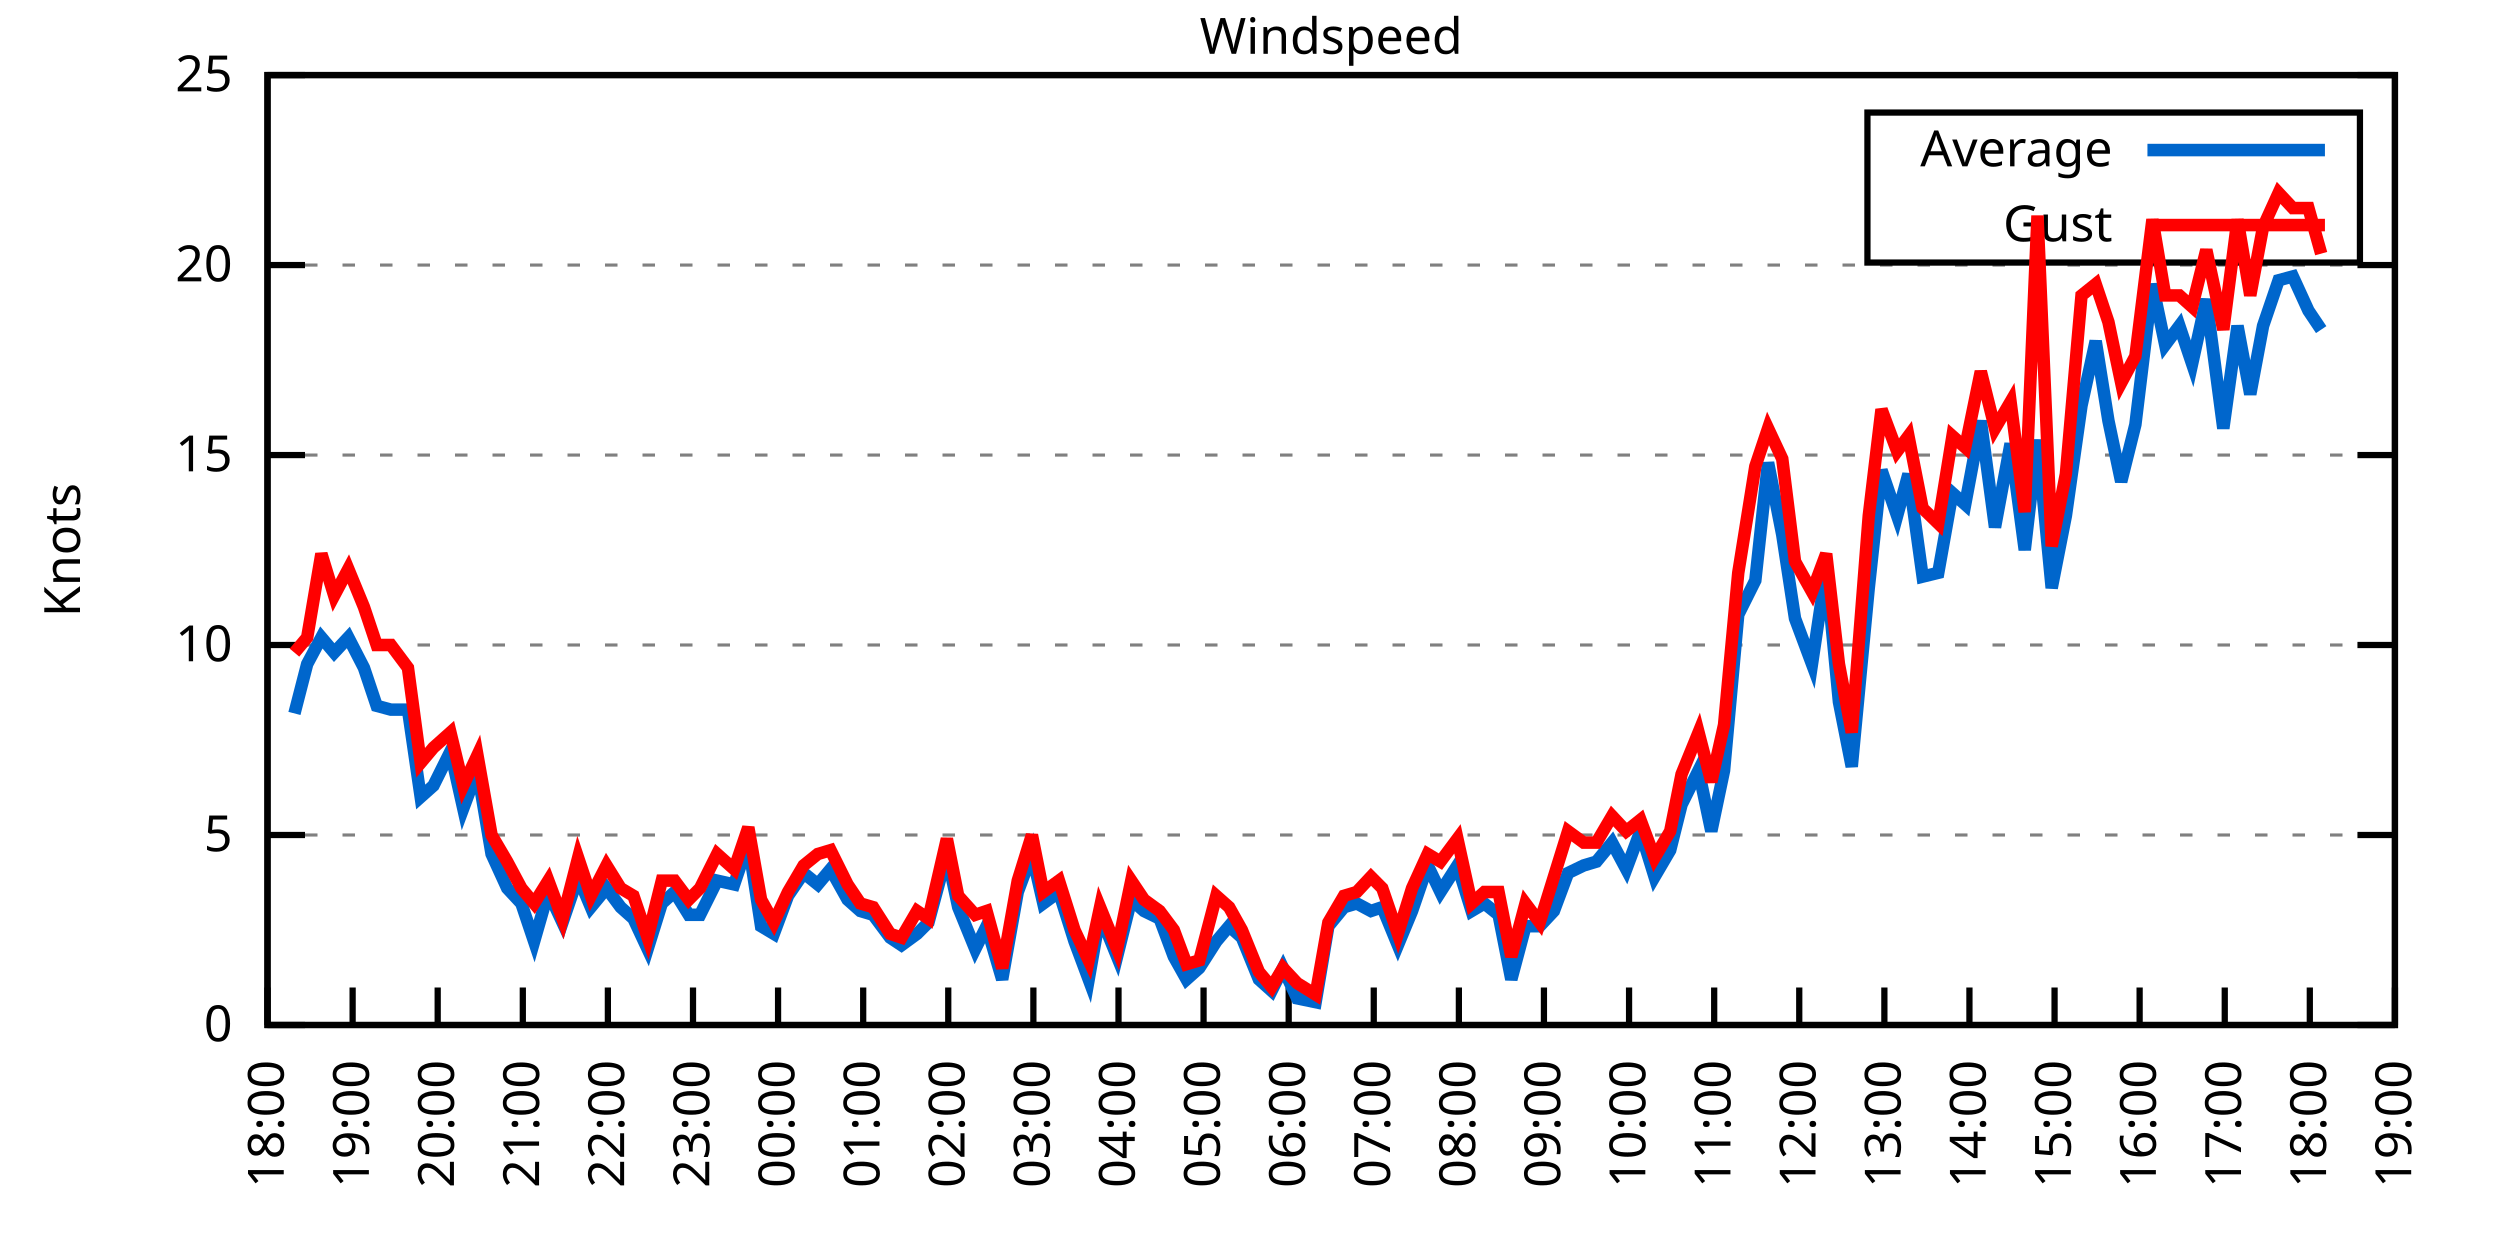
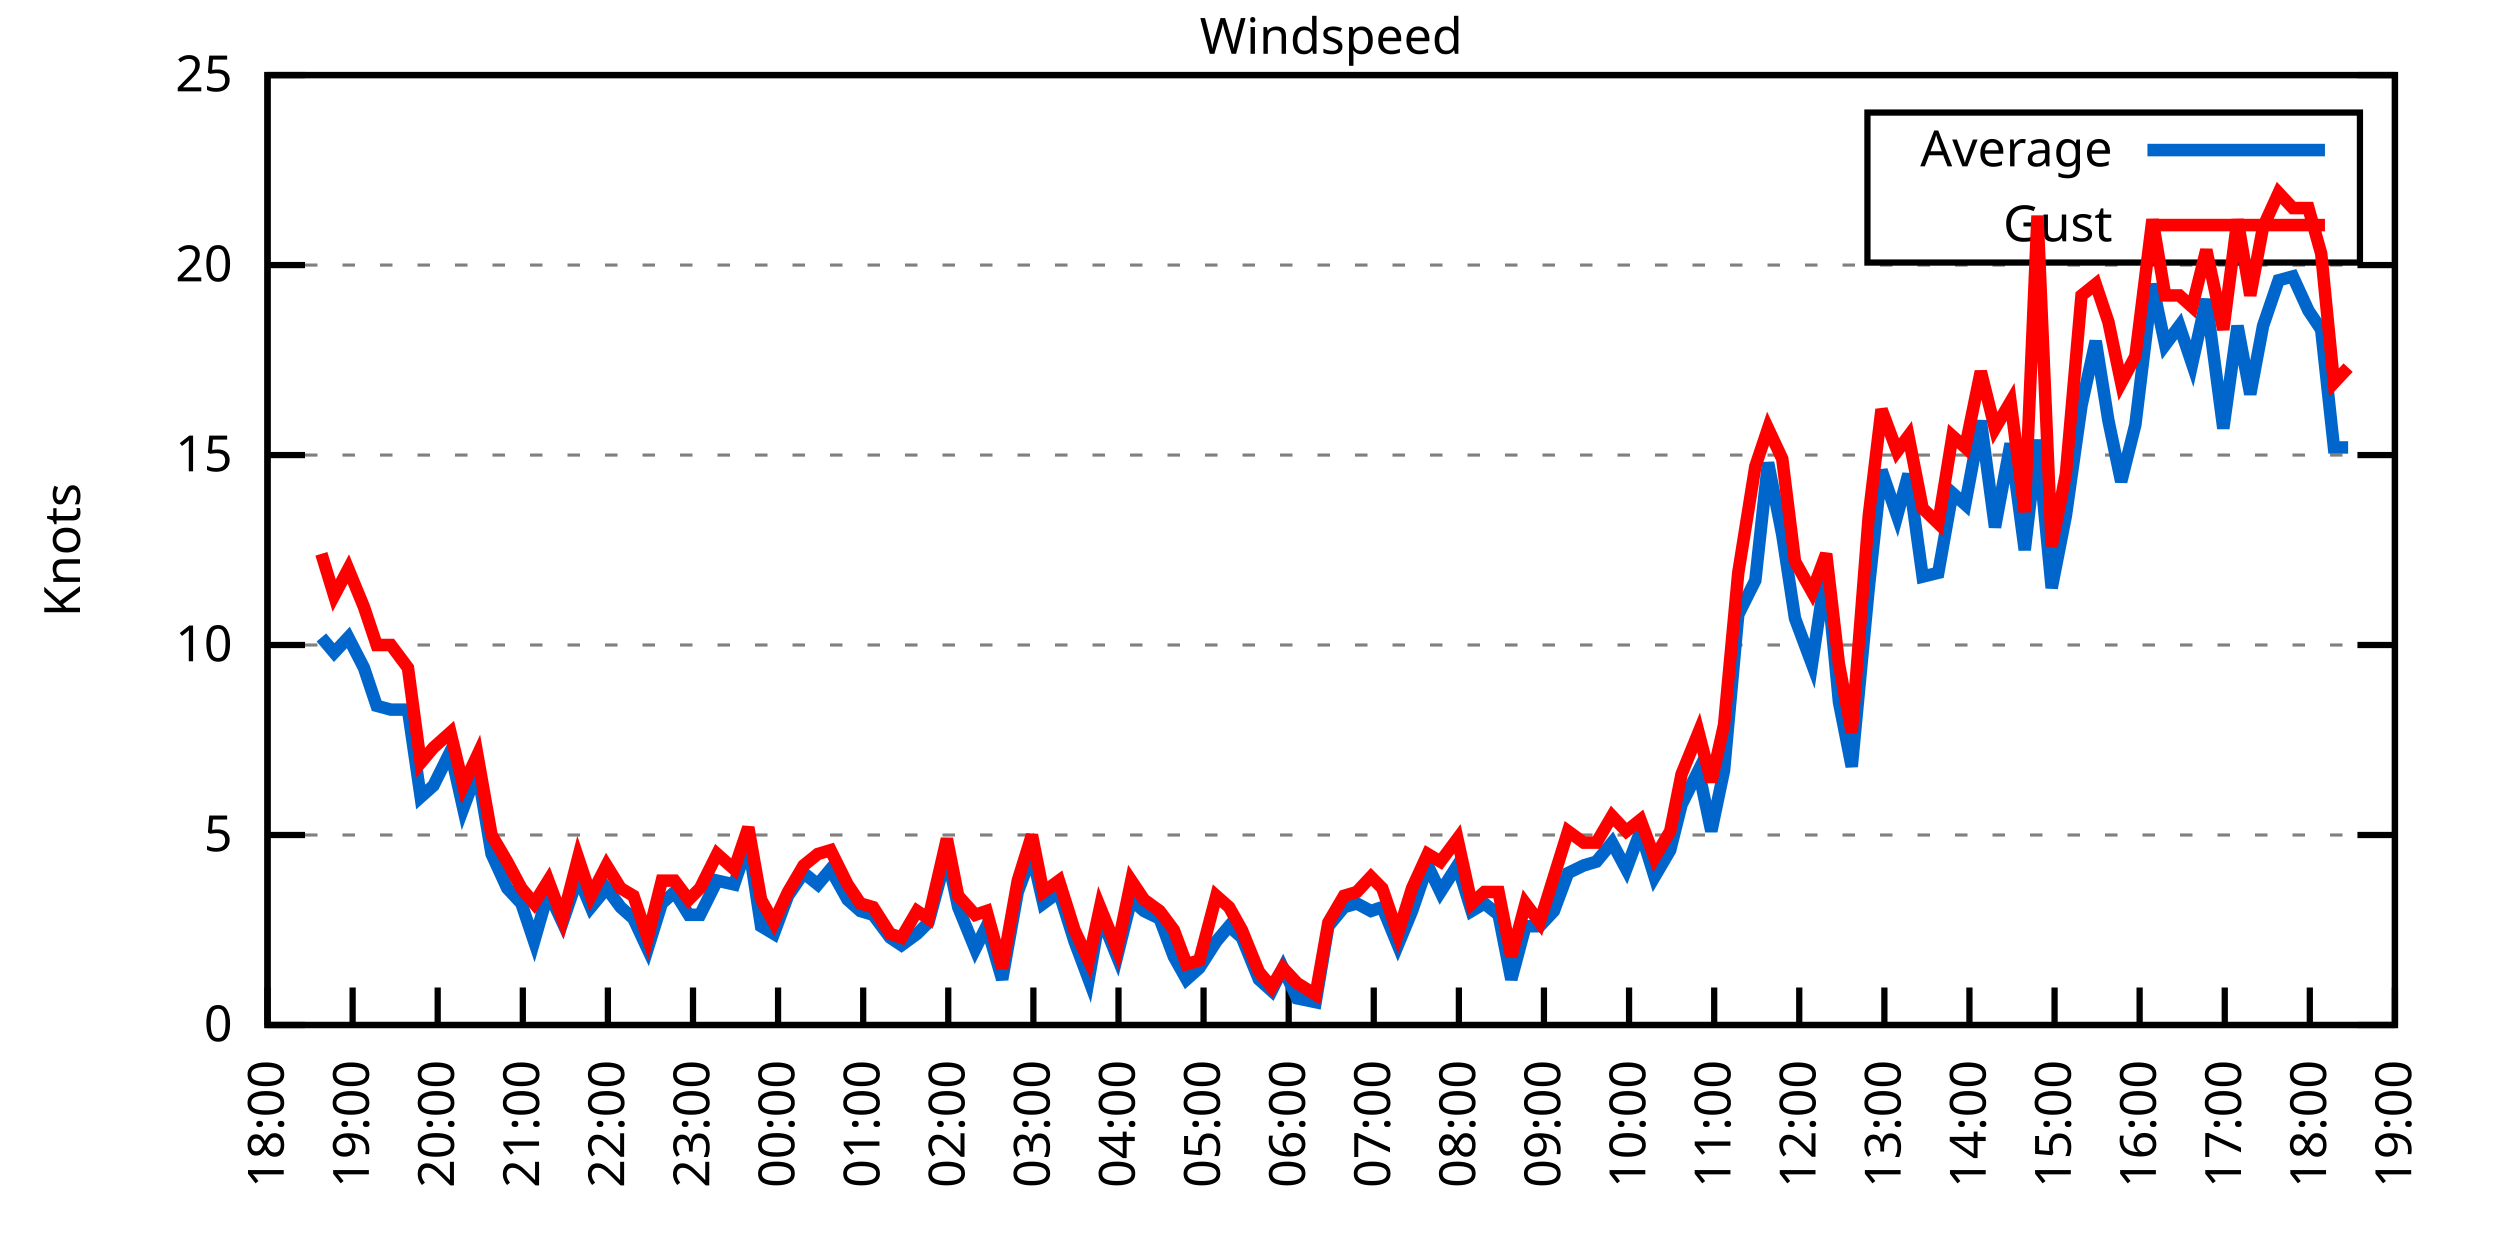
<svg xmlns="http://www.w3.org/2000/svg" xmlns:xlink="http://www.w3.org/1999/xlink" width="400" height="200" viewBox="0 0 400 200">
  <g id="gnuplot_canvas">
    <rect x="0" y="0" width="400" height="200" fill="none" />
    <defs>
      <circle id="gpDot" r="0.5" stroke-width="0.5" stroke="currentColor" />
      <path id="gpPt0" stroke-width="0.333" stroke="currentColor" d="M-1,0 h2 M0,-1 v2" />
      <path id="gpPt1" stroke-width="0.333" stroke="currentColor" d="M-1,-1 L1,1 M1,-1 L-1,1" />
      <path id="gpPt2" stroke-width="0.333" stroke="currentColor" d="M-1,0 L1,0 M0,-1 L0,1 M-1,-1 L1,1 M-1,1 L1,-1" />
      <rect id="gpPt3" stroke-width="0.333" stroke="currentColor" x="-1" y="-1" width="2" height="2" />
      <rect id="gpPt4" stroke-width="0.333" stroke="currentColor" fill="currentColor" x="-1" y="-1" width="2" height="2" />
      <circle id="gpPt5" stroke-width="0.333" stroke="currentColor" cx="0" cy="0" r="1" />
      <use xlink:href="#gpPt5" id="gpPt6" fill="currentColor" stroke="none" />
      <path id="gpPt7" stroke-width="0.333" stroke="currentColor" d="M0,-1.33 L-1.33,0.67 L1.33,0.67 z" />
      <use xlink:href="#gpPt7" id="gpPt8" fill="currentColor" stroke="none" />
      <use xlink:href="#gpPt7" id="gpPt9" stroke="currentColor" transform="rotate(180)" />
      <use xlink:href="#gpPt9" id="gpPt10" fill="currentColor" stroke="none" />
      <use xlink:href="#gpPt3" id="gpPt11" stroke="currentColor" transform="rotate(45)" />
      <use xlink:href="#gpPt11" id="gpPt12" fill="currentColor" stroke="none" />
      <path id="gpPt13" stroke-width="0.333" stroke="currentColor" d="M0,1.330 L1.265,0.411 L0.782,-1.067 L-0.782,-1.076 L-1.265,0.411 z" />
      <use xlink:href="#gpPt13" id="gpPt14" fill="currentColor" stroke="none" />
      <filter id="textbox" filterUnits="objectBoundingBox" x="0" y="0" height="1" width="1">
        <feFlood flood-color="white" flood-opacity="1" result="bgnd" />
        <feComposite in="SourceGraphic" in2="bgnd" operator="atop" />
      </filter>
      <filter id="greybox" filterUnits="objectBoundingBox" x="0" y="0" height="1" width="1">
        <feFlood flood-color="lightgrey" flood-opacity="1" result="grey" />
        <feComposite in="SourceGraphic" in2="grey" operator="atop" />
      </filter>
    </defs>
    <g fill="none" color="white" stroke="currentColor" stroke-width="1.00" stroke-linecap="butt" stroke-linejoin="miter">
</g>
    <g fill="none" color="black" stroke="currentColor" stroke-width="1.00" stroke-linecap="butt" stroke-linejoin="miter">
      <g stroke="none" shape-rendering="crispEdges">
        <polygon fill="rgb(255, 255, 255)" points="42.80,164.00 383.18,164.00 383.18,12.02 42.80,12.02 " />
      </g>
    </g>
    <g fill="none" color="black" stroke="currentColor" stroke-width="1.00" stroke-linecap="butt" stroke-linejoin="miter">
</g>
    <g fill="none" color="black" stroke="black" stroke-width="0.50" stroke-linecap="butt" stroke-linejoin="miter">
</g>
    <g fill="none" color="gray" stroke="currentColor" stroke-width="0.50" stroke-linecap="butt" stroke-linejoin="miter">
      <path stroke="gray" stroke-dasharray="2,4" class="gridline" d="M42.80,164.00 L383.19,164.00  " />
    </g>
    <g fill="none" color="gray" stroke="gray" stroke-width="1.00" stroke-linecap="butt" stroke-linejoin="miter">
</g>
    <g fill="none" color="black" stroke="currentColor" stroke-width="1.00" stroke-linecap="butt" stroke-linejoin="miter">
      <path stroke="black" d="M42.80,164.00 L48.80,164.00 M383.19,164.00 L377.19,164.00  " />
      <g transform="translate(37.20,166.60)" stroke="none" fill="black" font-family="Sans" font-size="8.00" text-anchor="end">
        <text>
          <tspan font-family="Sans"> 0</tspan>
        </text>
      </g>
    </g>
    <g fill="none" color="black" stroke="currentColor" stroke-width="1.00" stroke-linecap="butt" stroke-linejoin="miter">
</g>
    <g fill="none" color="black" stroke="black" stroke-width="0.50" stroke-linecap="butt" stroke-linejoin="miter">
</g>
    <g fill="none" color="gray" stroke="currentColor" stroke-width="0.50" stroke-linecap="butt" stroke-linejoin="miter">
      <path stroke="gray" stroke-dasharray="2,4" class="gridline" d="M42.80,133.60 L383.19,133.60  " />
    </g>
    <g fill="none" color="gray" stroke="gray" stroke-width="1.00" stroke-linecap="butt" stroke-linejoin="miter">
</g>
    <g fill="none" color="black" stroke="currentColor" stroke-width="1.00" stroke-linecap="butt" stroke-linejoin="miter">
      <path stroke="black" d="M42.80,133.60 L48.80,133.60 M383.19,133.60 L377.19,133.60  " />
      <g transform="translate(37.20,136.20)" stroke="none" fill="black" font-family="Sans" font-size="8.00" text-anchor="end">
        <text>
          <tspan font-family="Sans"> 5</tspan>
        </text>
      </g>
    </g>
    <g fill="none" color="black" stroke="currentColor" stroke-width="1.00" stroke-linecap="butt" stroke-linejoin="miter">
</g>
    <g fill="none" color="black" stroke="black" stroke-width="0.50" stroke-linecap="butt" stroke-linejoin="miter">
</g>
    <g fill="none" color="gray" stroke="currentColor" stroke-width="0.50" stroke-linecap="butt" stroke-linejoin="miter">
      <path stroke="gray" stroke-dasharray="2,4" class="gridline" d="M42.80,103.20 L383.19,103.20  " />
    </g>
    <g fill="none" color="gray" stroke="gray" stroke-width="1.00" stroke-linecap="butt" stroke-linejoin="miter">
</g>
    <g fill="none" color="black" stroke="currentColor" stroke-width="1.00" stroke-linecap="butt" stroke-linejoin="miter">
      <path stroke="black" d="M42.80,103.20 L48.80,103.20 M383.19,103.20 L377.19,103.20  " />
      <g transform="translate(37.20,105.80)" stroke="none" fill="black" font-family="Sans" font-size="8.00" text-anchor="end">
        <text>
          <tspan font-family="Sans"> 10</tspan>
        </text>
      </g>
    </g>
    <g fill="none" color="black" stroke="currentColor" stroke-width="1.00" stroke-linecap="butt" stroke-linejoin="miter">
</g>
    <g fill="none" color="black" stroke="black" stroke-width="0.50" stroke-linecap="butt" stroke-linejoin="miter">
</g>
    <g fill="none" color="gray" stroke="currentColor" stroke-width="0.50" stroke-linecap="butt" stroke-linejoin="miter">
      <path stroke="gray" stroke-dasharray="2,4" class="gridline" d="M42.80,72.81 L383.19,72.81  " />
    </g>
    <g fill="none" color="gray" stroke="gray" stroke-width="1.00" stroke-linecap="butt" stroke-linejoin="miter">
</g>
    <g fill="none" color="black" stroke="currentColor" stroke-width="1.00" stroke-linecap="butt" stroke-linejoin="miter">
      <path stroke="black" d="M42.80,72.81 L48.80,72.81 M383.19,72.81 L377.19,72.81  " />
      <g transform="translate(37.20,75.41)" stroke="none" fill="black" font-family="Sans" font-size="8.00" text-anchor="end">
        <text>
          <tspan font-family="Sans"> 15</tspan>
        </text>
      </g>
    </g>
    <g fill="none" color="black" stroke="currentColor" stroke-width="1.00" stroke-linecap="butt" stroke-linejoin="miter">
</g>
    <g fill="none" color="black" stroke="black" stroke-width="0.50" stroke-linecap="butt" stroke-linejoin="miter">
</g>
    <g fill="none" color="gray" stroke="currentColor" stroke-width="0.50" stroke-linecap="butt" stroke-linejoin="miter">
      <path stroke="gray" stroke-dasharray="2,4" class="gridline" d="M42.80,42.41 L383.19,42.41  " />
    </g>
    <g fill="none" color="gray" stroke="gray" stroke-width="1.00" stroke-linecap="butt" stroke-linejoin="miter">
</g>
    <g fill="none" color="black" stroke="currentColor" stroke-width="1.00" stroke-linecap="butt" stroke-linejoin="miter">
      <path stroke="black" d="M42.80,42.41 L48.80,42.41 M383.19,42.41 L377.19,42.41  " />
      <g transform="translate(37.20,45.01)" stroke="none" fill="black" font-family="Sans" font-size="8.00" text-anchor="end">
        <text>
          <tspan font-family="Sans"> 20</tspan>
        </text>
      </g>
    </g>
    <g fill="none" color="black" stroke="currentColor" stroke-width="1.00" stroke-linecap="butt" stroke-linejoin="miter">
</g>
    <g fill="none" color="black" stroke="black" stroke-width="0.50" stroke-linecap="butt" stroke-linejoin="miter">
</g>
    <g fill="none" color="gray" stroke="currentColor" stroke-width="0.50" stroke-linecap="butt" stroke-linejoin="miter">
      <path stroke="gray" stroke-dasharray="2,4" class="gridline" d="M42.80,12.01 L383.19,12.01  " />
    </g>
    <g fill="none" color="gray" stroke="gray" stroke-width="1.00" stroke-linecap="butt" stroke-linejoin="miter">
</g>
    <g fill="none" color="black" stroke="currentColor" stroke-width="1.00" stroke-linecap="butt" stroke-linejoin="miter">
      <path stroke="black" d="M42.80,12.01 L48.80,12.01 M383.19,12.01 L377.19,12.01  " />
      <g transform="translate(37.20,14.61)" stroke="none" fill="black" font-family="Sans" font-size="8.00" text-anchor="end">
        <text>
          <tspan font-family="Sans"> 25</tspan>
        </text>
      </g>
    </g>
    <g fill="none" color="black" stroke="currentColor" stroke-width="1.00" stroke-linecap="butt" stroke-linejoin="miter">
      <path stroke="black" d="M42.80,164.00 L42.80,158.00  " />
      <g transform="translate(45.40,169.60) rotate(270.00)" stroke="none" fill="black" font-family="Sans" font-size="8.00" text-anchor="end">
        <text>
          <tspan font-family="Sans">18:00</tspan>
        </text>
      </g>
    </g>
    <g fill="none" color="black" stroke="currentColor" stroke-width="1.00" stroke-linecap="butt" stroke-linejoin="miter">
      <path stroke="black" d="M56.42,164.00 L56.42,158.00  " />
      <g transform="translate(59.02,169.60) rotate(270.00)" stroke="none" fill="black" font-family="Sans" font-size="8.00" text-anchor="end">
        <text>
          <tspan font-family="Sans">19:00</tspan>
        </text>
      </g>
    </g>
    <g fill="none" color="black" stroke="currentColor" stroke-width="1.00" stroke-linecap="butt" stroke-linejoin="miter">
      <path stroke="black" d="M70.03,164.00 L70.03,158.00  " />
      <g transform="translate(72.63,169.60) rotate(270.00)" stroke="none" fill="black" font-family="Sans" font-size="8.00" text-anchor="end">
        <text>
          <tspan font-family="Sans">20:00</tspan>
        </text>
      </g>
    </g>
    <g fill="none" color="black" stroke="currentColor" stroke-width="1.00" stroke-linecap="butt" stroke-linejoin="miter">
      <path stroke="black" d="M83.65,164.00 L83.65,158.00  " />
      <g transform="translate(86.25,169.60) rotate(270.00)" stroke="none" fill="black" font-family="Sans" font-size="8.00" text-anchor="end">
        <text>
          <tspan font-family="Sans">21:00</tspan>
        </text>
      </g>
    </g>
    <g fill="none" color="black" stroke="currentColor" stroke-width="1.00" stroke-linecap="butt" stroke-linejoin="miter">
      <path stroke="black" d="M97.26,164.00 L97.26,158.00  " />
      <g transform="translate(99.86,169.60) rotate(270.00)" stroke="none" fill="black" font-family="Sans" font-size="8.00" text-anchor="end">
        <text>
          <tspan font-family="Sans">22:00</tspan>
        </text>
      </g>
    </g>
    <g fill="none" color="black" stroke="currentColor" stroke-width="1.00" stroke-linecap="butt" stroke-linejoin="miter">
      <path stroke="black" d="M110.88,164.00 L110.88,158.00  " />
      <g transform="translate(113.48,169.60) rotate(270.00)" stroke="none" fill="black" font-family="Sans" font-size="8.00" text-anchor="end">
        <text>
          <tspan font-family="Sans">23:00</tspan>
        </text>
      </g>
    </g>
    <g fill="none" color="black" stroke="currentColor" stroke-width="1.00" stroke-linecap="butt" stroke-linejoin="miter">
      <path stroke="black" d="M124.49,164.00 L124.49,158.00  " />
      <g transform="translate(127.09,169.60) rotate(270.00)" stroke="none" fill="black" font-family="Sans" font-size="8.00" text-anchor="end">
        <text>
          <tspan font-family="Sans">00:00</tspan>
        </text>
      </g>
    </g>
    <g fill="none" color="black" stroke="currentColor" stroke-width="1.00" stroke-linecap="butt" stroke-linejoin="miter">
      <path stroke="black" d="M138.11,164.00 L138.11,158.00  " />
      <g transform="translate(140.71,169.60) rotate(270.00)" stroke="none" fill="black" font-family="Sans" font-size="8.00" text-anchor="end">
        <text>
          <tspan font-family="Sans">01:00</tspan>
        </text>
      </g>
    </g>
    <g fill="none" color="black" stroke="currentColor" stroke-width="1.00" stroke-linecap="butt" stroke-linejoin="miter">
      <path stroke="black" d="M151.72,164.00 L151.72,158.00  " />
      <g transform="translate(154.32,169.60) rotate(270.00)" stroke="none" fill="black" font-family="Sans" font-size="8.00" text-anchor="end">
        <text>
          <tspan font-family="Sans">02:00</tspan>
        </text>
      </g>
    </g>
    <g fill="none" color="black" stroke="currentColor" stroke-width="1.00" stroke-linecap="butt" stroke-linejoin="miter">
      <path stroke="black" d="M165.34,164.00 L165.34,158.00  " />
      <g transform="translate(167.94,169.60) rotate(270.00)" stroke="none" fill="black" font-family="Sans" font-size="8.00" text-anchor="end">
        <text>
          <tspan font-family="Sans">03:00</tspan>
        </text>
      </g>
    </g>
    <g fill="none" color="black" stroke="currentColor" stroke-width="1.00" stroke-linecap="butt" stroke-linejoin="miter">
      <path stroke="black" d="M178.96,164.00 L178.96,158.00  " />
      <g transform="translate(181.56,169.60) rotate(270.00)" stroke="none" fill="black" font-family="Sans" font-size="8.00" text-anchor="end">
        <text>
          <tspan font-family="Sans">04:00</tspan>
        </text>
      </g>
    </g>
    <g fill="none" color="black" stroke="currentColor" stroke-width="1.00" stroke-linecap="butt" stroke-linejoin="miter">
      <path stroke="black" d="M192.57,164.00 L192.57,158.00  " />
      <g transform="translate(195.17,169.60) rotate(270.00)" stroke="none" fill="black" font-family="Sans" font-size="8.00" text-anchor="end">
        <text>
          <tspan font-family="Sans">05:00</tspan>
        </text>
      </g>
    </g>
    <g fill="none" color="black" stroke="currentColor" stroke-width="1.00" stroke-linecap="butt" stroke-linejoin="miter">
      <path stroke="black" d="M206.19,164.00 L206.19,158.00  " />
      <g transform="translate(208.79,169.60) rotate(270.00)" stroke="none" fill="black" font-family="Sans" font-size="8.00" text-anchor="end">
        <text>
          <tspan font-family="Sans">06:00</tspan>
        </text>
      </g>
    </g>
    <g fill="none" color="black" stroke="currentColor" stroke-width="1.00" stroke-linecap="butt" stroke-linejoin="miter">
      <path stroke="black" d="M219.80,164.00 L219.80,158.00  " />
      <g transform="translate(222.40,169.60) rotate(270.00)" stroke="none" fill="black" font-family="Sans" font-size="8.00" text-anchor="end">
        <text>
          <tspan font-family="Sans">07:00</tspan>
        </text>
      </g>
    </g>
    <g fill="none" color="black" stroke="currentColor" stroke-width="1.00" stroke-linecap="butt" stroke-linejoin="miter">
      <path stroke="black" d="M233.42,164.00 L233.42,158.00  " />
      <g transform="translate(236.02,169.60) rotate(270.00)" stroke="none" fill="black" font-family="Sans" font-size="8.00" text-anchor="end">
        <text>
          <tspan font-family="Sans">08:00</tspan>
        </text>
      </g>
    </g>
    <g fill="none" color="black" stroke="currentColor" stroke-width="1.00" stroke-linecap="butt" stroke-linejoin="miter">
      <path stroke="black" d="M247.03,164.00 L247.03,158.00  " />
      <g transform="translate(249.63,169.60) rotate(270.00)" stroke="none" fill="black" font-family="Sans" font-size="8.00" text-anchor="end">
        <text>
          <tspan font-family="Sans">09:00</tspan>
        </text>
      </g>
    </g>
    <g fill="none" color="black" stroke="currentColor" stroke-width="1.00" stroke-linecap="butt" stroke-linejoin="miter">
      <path stroke="black" d="M260.65,164.00 L260.65,158.00  " />
      <g transform="translate(263.25,169.60) rotate(270.00)" stroke="none" fill="black" font-family="Sans" font-size="8.00" text-anchor="end">
        <text>
          <tspan font-family="Sans">10:00</tspan>
        </text>
      </g>
    </g>
    <g fill="none" color="black" stroke="currentColor" stroke-width="1.00" stroke-linecap="butt" stroke-linejoin="miter">
      <path stroke="black" d="M274.27,164.00 L274.27,158.00  " />
      <g transform="translate(276.87,169.60) rotate(270.00)" stroke="none" fill="black" font-family="Sans" font-size="8.00" text-anchor="end">
        <text>
          <tspan font-family="Sans">11:00</tspan>
        </text>
      </g>
    </g>
    <g fill="none" color="black" stroke="currentColor" stroke-width="1.00" stroke-linecap="butt" stroke-linejoin="miter">
      <path stroke="black" d="M287.88,164.00 L287.88,158.00  " />
      <g transform="translate(290.48,169.60) rotate(270.00)" stroke="none" fill="black" font-family="Sans" font-size="8.00" text-anchor="end">
        <text>
          <tspan font-family="Sans">12:00</tspan>
        </text>
      </g>
    </g>
    <g fill="none" color="black" stroke="currentColor" stroke-width="1.00" stroke-linecap="butt" stroke-linejoin="miter">
      <path stroke="black" d="M301.50,164.00 L301.50,158.00  " />
      <g transform="translate(304.10,169.60) rotate(270.00)" stroke="none" fill="black" font-family="Sans" font-size="8.00" text-anchor="end">
        <text>
          <tspan font-family="Sans">13:00</tspan>
        </text>
      </g>
    </g>
    <g fill="none" color="black" stroke="currentColor" stroke-width="1.00" stroke-linecap="butt" stroke-linejoin="miter">
      <path stroke="black" d="M315.11,164.00 L315.11,158.00  " />
      <g transform="translate(317.71,169.60) rotate(270.00)" stroke="none" fill="black" font-family="Sans" font-size="8.00" text-anchor="end">
        <text>
          <tspan font-family="Sans">14:00</tspan>
        </text>
      </g>
    </g>
    <g fill="none" color="black" stroke="currentColor" stroke-width="1.00" stroke-linecap="butt" stroke-linejoin="miter">
      <path stroke="black" d="M328.73,164.00 L328.73,158.00  " />
      <g transform="translate(331.33,169.60) rotate(270.00)" stroke="none" fill="black" font-family="Sans" font-size="8.00" text-anchor="end">
        <text>
          <tspan font-family="Sans">15:00</tspan>
        </text>
      </g>
    </g>
    <g fill="none" color="black" stroke="currentColor" stroke-width="1.00" stroke-linecap="butt" stroke-linejoin="miter">
      <path stroke="black" d="M342.34,164.00 L342.34,158.00  " />
      <g transform="translate(344.94,169.60) rotate(270.00)" stroke="none" fill="black" font-family="Sans" font-size="8.00" text-anchor="end">
        <text>
          <tspan font-family="Sans">16:00</tspan>
        </text>
      </g>
    </g>
    <g fill="none" color="black" stroke="currentColor" stroke-width="1.00" stroke-linecap="butt" stroke-linejoin="miter">
      <path stroke="black" d="M355.96,164.00 L355.96,158.00  " />
      <g transform="translate(358.56,169.60) rotate(270.00)" stroke="none" fill="black" font-family="Sans" font-size="8.00" text-anchor="end">
        <text>
          <tspan font-family="Sans">17:00</tspan>
        </text>
      </g>
    </g>
    <g fill="none" color="black" stroke="currentColor" stroke-width="1.00" stroke-linecap="butt" stroke-linejoin="miter">
      <path stroke="black" d="M369.57,164.00 L369.57,158.00  " />
      <g transform="translate(372.17,169.60) rotate(270.00)" stroke="none" fill="black" font-family="Sans" font-size="8.00" text-anchor="end">
        <text>
          <tspan font-family="Sans">18:00</tspan>
        </text>
      </g>
    </g>
    <g fill="none" color="black" stroke="currentColor" stroke-width="1.00" stroke-linecap="butt" stroke-linejoin="miter">
      <path stroke="black" d="M383.19,164.00 L383.19,158.00  " />
      <g transform="translate(385.79,169.60) rotate(270.00)" stroke="none" fill="black" font-family="Sans" font-size="8.00" text-anchor="end">
        <text>
          <tspan font-family="Sans">19:00</tspan>
        </text>
      </g>
    </g>
    <g fill="none" color="black" stroke="currentColor" stroke-width="1.00" stroke-linecap="butt" stroke-linejoin="miter">
</g>
    <g fill="none" color="black" stroke="currentColor" stroke-width="1.00" stroke-linecap="butt" stroke-linejoin="miter">
      <path stroke="black" d="M42.80,12.01 L42.80,164.00 L383.19,164.00 L383.19,12.01 L42.80,12.01 Z  " />
    </g>
    <g fill="none" color="black" stroke="currentColor" stroke-width="1.00" stroke-linecap="butt" stroke-linejoin="miter">
</g>
    <g fill="none" color="black" stroke="currentColor" stroke-width="1.00" stroke-linecap="butt" stroke-linejoin="miter">
      <path stroke="black" d="M298.79,42.01 L298.79,18.01 L377.59,18.01 L377.59,42.01 L298.79,42.01 Z  " />
    </g>
    <g id="Windspeed_plot_1">
      <g fill="none" color="white" stroke="black" stroke-width="2.00" stroke-linecap="butt" stroke-linejoin="miter">
</g>
      <g fill="none" color="black" stroke="currentColor" stroke-width="2.00" stroke-linecap="butt" stroke-linejoin="miter">
        <g transform="translate(337.99,26.61)" stroke="none" fill="black" font-family="Sans" font-size="8.00" text-anchor="end">
          <text>
            <tspan font-family="Sans">Average</tspan>
          </text>
        </g>
      </g>
      <g fill="none" color="black" stroke="currentColor" stroke-width="2.00" stroke-linecap="butt" stroke-linejoin="miter">
-         <path stroke="rgb(  0, 102, 204)" d="M343.59,24.01 L371.99,24.01 M47.11,114.15 L49.15,106.24 L51.42,101.99 L53.47,104.42 L55.73,101.99 L58.23,106.85   L60.27,112.93 L62.54,113.54 L65.27,113.54 L67.31,127.52 L69.35,125.70 L72.07,120.23 L74.12,129.35 L76.39,123.27   L78.65,136.64 L81.15,142.11 L83.42,144.55 L85.46,150.62 L87.73,142.72 L90.00,147.59 L92.50,140.29 L94.54,145.15   L97.04,142.11 L99.30,145.15 L101.35,146.98 L103.62,151.84 L105.89,144.55 L107.93,142.72 L110.20,146.37 L112.01,146.37   L114.74,140.90 L117.46,141.51 L119.73,134.82 L121.77,148.19 L123.81,149.41 L126.08,143.33 L128.58,139.68 L130.85,141.51   L132.89,139.07 L135.61,143.94 L137.66,145.76 L139.70,146.37 L142.42,150.02 L144.24,151.23 L146.73,149.41 L148.55,147.59   L151.50,136.64 L153.31,145.15 L156.04,151.84 L157.85,148.19 L160.35,156.70 L162.84,142.72 L165.11,136.64 L166.93,144.55   L169.43,142.72 L171.92,150.62 L174.19,156.70 L176.01,146.37 L178.73,153.06 L181.00,143.94 L183.04,145.76 L185.54,146.98   L187.81,153.06 L189.85,156.70 L191.89,154.88 L194.61,150.62 L196.66,148.19 L198.70,150.02 L201.42,156.70 L203.46,158.53   L205.28,154.88 L207.55,159.74 L210.50,160.35 L212.54,148.19 L215.04,145.15 L217.08,144.55 L219.35,145.76 L221.16,145.15   L223.66,151.23 L225.93,145.76 L228.43,138.47 L230.47,142.72 L233.19,138.47 L235.46,145.76 L237.50,144.55 L239.77,146.37   L241.81,156.70 L244.08,148.19 L246.35,148.19 L248.62,145.76 L250.89,139.68 L253.39,138.47 L255.43,137.86 L257.93,134.82   L260.20,139.07 L262.47,132.99 L264.73,140.29 L267.23,136.03 L269.05,128.74 L271.77,123.27 L273.81,132.99 L275.85,123.27   L278.12,98.34 L280.85,92.87 L282.89,74.02 L285.16,85.57 L287.20,98.95 L289.92,106.24 L292.19,91.04 L294.23,112.32   L296.28,122.66 L299.00,94.08 L301.04,75.24 L303.54,82.53 L305.35,75.85 L307.62,92.26 L310.12,91.65 L312.39,78.89   L314.43,80.71 L316.93,67.33 L319.20,84.36 L321.69,70.98 L323.96,88.00 L326.00,70.37 L328.27,94.08 L330.54,82.53   L333.04,64.90 L335.31,54.57 L337.35,67.33 L339.39,77.06 L341.66,67.94 L344.39,45.45 L346.43,55.18 L348.70,52.14   L350.74,58.21 L353.01,47.88 L355.73,68.55 L358.00,52.14 L360.04,63.08 L362.09,52.14 L364.58,44.84 L366.85,44.23   L369.35,49.70 L371.39,52.74  " />
+         <path stroke="rgb(  0, 102, 204)" d="M343.59,24.01 L371.99,24.01 M51.42,101.99 L53.47,104.42 L55.73,101.99 L58.23,106.85 L60.27,112.93 L62.54,113.54   L65.27,113.54 L67.31,127.52 L69.35,125.70 L72.07,120.23 L74.12,129.35 L76.39,123.27 L78.65,136.64 L81.15,142.11   L83.42,144.55 L85.46,150.62 L87.73,142.72 L90.00,147.59 L92.50,140.29 L94.54,145.15 L97.04,142.11 L99.30,145.15   L101.35,146.98 L103.62,151.84 L105.89,144.55 L107.93,142.72 L110.20,146.37 L112.01,146.37 L114.74,140.90 L117.46,141.51   L119.73,134.82 L121.77,148.19 L123.81,149.41 L126.08,143.33 L128.58,139.68 L130.85,141.51 L132.89,139.07 L135.61,143.94   L137.66,145.76 L139.70,146.37 L142.42,150.02 L144.24,151.23 L146.73,149.41 L148.55,147.59 L151.50,136.64 L153.31,145.15   L156.04,151.84 L157.85,148.19 L160.35,156.70 L162.84,142.72 L165.11,136.64 L166.93,144.55 L169.43,142.72 L171.92,150.62   L174.19,156.70 L176.01,146.37 L178.73,153.06 L181.00,143.94 L183.04,145.76 L185.54,146.98 L187.81,153.06 L189.85,156.70   L191.89,154.88 L194.61,150.62 L196.66,148.19 L198.70,150.02 L201.42,156.70 L203.46,158.53 L205.28,154.88 L207.55,159.74   L210.50,160.35 L212.54,148.19 L215.04,145.15 L217.08,144.55 L219.35,145.76 L221.16,145.15 L223.66,151.23 L225.93,145.76   L228.43,138.47 L230.47,142.72 L233.19,138.47 L235.46,145.76 L237.50,144.55 L239.77,146.37 L241.81,156.70 L244.08,148.19   L246.35,148.19 L248.62,145.76 L250.89,139.68 L253.39,138.47 L255.43,137.86 L257.93,134.82 L260.20,139.07 L262.47,132.99   L264.73,140.29 L267.23,136.03 L269.05,128.74 L271.77,123.27 L273.81,132.99 L275.85,123.27 L278.12,98.34 L280.85,92.87   L282.89,74.02 L285.16,85.57 L287.20,98.95 L289.92,106.24 L292.19,91.04 L294.23,112.32 L296.28,122.66 L299.00,94.08   L301.04,75.24 L303.54,82.53 L305.35,75.85 L307.62,92.26 L310.12,91.65 L312.39,78.89 L314.43,80.71 L316.93,67.33   L319.20,84.36 L321.69,70.98 L323.96,88.00 L326.00,70.37 L328.27,94.08 L330.54,82.53 L333.04,64.90 L335.31,54.57   L337.35,67.33 L339.39,77.06 L341.66,67.94 L344.39,45.45 L346.43,55.18 L348.70,52.14 L350.74,58.21 L353.01,47.88   L355.73,68.55 L358.00,52.14 L360.04,63.08 L362.09,52.14 L364.58,44.84 L366.85,44.23 L369.35,49.70 L371.39,52.74   L373.43,71.59 L375.70,71.59  " />
      </g>
    </g>
    <g id="Windspeed_plot_2">
      <g fill="none" color="black" stroke="currentColor" stroke-width="2.00" stroke-linecap="butt" stroke-linejoin="miter">
        <g transform="translate(337.99,38.61)" stroke="none" fill="black" font-family="Sans" font-size="8.00" text-anchor="end">
          <text>
            <tspan font-family="Sans">Gust</tspan>
          </text>
        </g>
      </g>
      <g fill="none" color="black" stroke="currentColor" stroke-width="2.00" stroke-linecap="butt" stroke-linejoin="miter">
-         <path stroke="rgb(255,   0,   0)" d="M343.59,36.01 L371.99,36.01 M47.11,104.42 L49.15,101.99 L51.42,88.61 L53.47,95.30 L55.73,91.04 L58.23,97.12   L60.27,103.20 L62.54,103.20 L65.27,106.85 L67.31,122.05 L69.35,119.62 L72.07,117.19 L74.12,125.70 L76.39,120.83   L78.65,133.60 L81.15,137.86 L83.42,142.11 L85.46,144.55 L87.73,140.90 L90.00,146.98 L92.50,137.25 L94.54,143.33   L97.04,138.47 L99.30,142.11 L101.35,143.33 L103.62,150.02 L105.89,140.90 L107.93,140.90 L110.20,143.94 L112.01,142.11   L114.74,136.64 L117.46,139.07 L119.73,132.39 L121.77,143.94 L123.81,147.59 L126.08,142.72 L128.58,138.47 L130.85,136.64   L132.89,136.03 L135.61,141.51 L137.66,144.55 L139.70,145.15 L142.42,149.41 L144.24,150.02 L146.73,145.76 L148.55,146.98   L151.50,134.21 L153.31,143.33 L156.04,146.37 L157.85,145.76 L160.35,154.88 L162.84,140.90 L165.11,133.60 L166.93,142.72   L169.43,140.90 L171.92,148.80 L174.19,153.66 L176.01,145.15 L178.73,151.84 L181.00,140.90 L183.04,143.94 L185.54,145.76   L187.81,148.80 L189.85,154.27 L191.89,153.66 L194.61,143.33 L196.66,145.15 L198.70,148.80 L201.42,155.49 L203.46,157.92   L205.28,154.88 L207.55,157.31 L210.50,159.14 L212.54,147.59 L215.04,143.33 L217.08,142.72 L219.35,140.29 L221.16,142.11   L223.66,149.41 L225.93,142.11 L228.43,136.64 L230.47,137.86 L233.19,134.21 L235.46,144.55 L237.50,142.72 L239.77,142.72   L241.81,153.06 L244.08,144.55 L246.35,147.59 L248.62,140.29 L250.89,132.99 L253.39,134.82 L255.43,134.82 L257.93,130.56   L260.20,132.99 L262.47,131.17 L264.73,137.25 L267.23,132.99 L269.05,123.87 L271.77,117.19 L273.81,125.09 L275.85,115.97   L278.12,91.65 L280.85,74.63 L282.89,68.55 L285.16,73.41 L287.20,89.83 L289.92,94.69 L292.19,88.61 L294.23,106.24   L296.28,117.19 L299.00,82.53 L301.04,65.51 L303.54,72.20 L305.35,69.77 L307.62,81.32 L310.12,83.75 L312.39,69.77   L314.43,71.59 L316.93,59.43 L319.20,68.55 L321.69,64.29 L323.96,81.93 L326.00,34.50 L328.27,87.40 L330.54,75.85   L333.04,47.27 L335.31,45.45 L337.35,51.53 L339.39,61.25 L341.66,57.00 L344.39,35.11 L346.43,47.27 L348.70,47.27   L350.74,49.10 L353.01,39.98 L355.73,52.74 L358.00,35.11 L360.04,47.27 L362.09,36.33 L364.58,30.86 L366.85,33.29   L369.35,33.29 L371.39,40.58  " />
+         <path stroke="rgb(255,   0,   0)" d="M343.59,36.01 L371.99,36.01 M51.42,88.61 L53.47,95.30 L55.73,91.04 L58.23,97.12 L60.27,103.20 L62.54,103.20   L65.27,106.85 L67.31,122.05 L69.35,119.62 L72.07,117.19 L74.12,125.70 L76.39,120.83 L78.65,133.60 L81.15,137.86   L83.42,142.11 L85.46,144.55 L87.73,140.90 L90.00,146.98 L92.50,137.25 L94.54,143.33 L97.04,138.47 L99.30,142.11   L101.35,143.33 L103.62,150.02 L105.89,140.90 L107.93,140.90 L110.20,143.94 L112.01,142.11 L114.74,136.64 L117.46,139.07   L119.73,132.39 L121.77,143.94 L123.81,147.59 L126.08,142.72 L128.58,138.47 L130.85,136.64 L132.89,136.03 L135.61,141.51   L137.66,144.55 L139.70,145.15 L142.42,149.41 L144.24,150.02 L146.73,145.76 L148.55,146.98 L151.50,134.21 L153.31,143.33   L156.04,146.37 L157.85,145.76 L160.35,154.88 L162.84,140.90 L165.11,133.60 L166.93,142.72 L169.43,140.90 L171.92,148.80   L174.19,153.66 L176.01,145.15 L178.73,151.84 L181.00,140.90 L183.04,143.94 L185.54,145.76 L187.81,148.80 L189.85,154.27   L191.89,153.66 L194.61,143.33 L196.66,145.15 L198.70,148.80 L201.42,155.49 L203.46,157.92 L205.28,154.88 L207.55,157.31   L210.50,159.14 L212.54,147.59 L215.04,143.33 L217.08,142.72 L219.35,140.29 L221.16,142.11 L223.66,149.41 L225.93,142.11   L228.43,136.64 L230.47,137.86 L233.19,134.21 L235.46,144.55 L237.50,142.72 L239.77,142.72 L241.81,153.06 L244.08,144.55   L246.35,147.59 L248.62,140.29 L250.89,132.99 L253.39,134.82 L255.43,134.82 L257.93,130.56 L260.20,132.99 L262.47,131.17   L264.73,137.25 L267.23,132.99 L269.05,123.87 L271.77,117.19 L273.81,125.09 L275.85,115.97 L278.12,91.65 L280.85,74.63   L282.89,68.55 L285.16,73.41 L287.20,89.83 L289.92,94.69 L292.19,88.61 L294.23,106.24 L296.28,117.19 L299.00,82.53   L301.04,65.51 L303.54,72.20 L305.35,69.77 L307.62,81.32 L310.12,83.75 L312.39,69.77 L314.43,71.59 L316.93,59.43   L319.20,68.55 L321.69,64.29 L323.96,81.93 L326.00,34.50 L328.27,87.40 L330.54,75.85 L333.04,47.27 L335.31,45.45   L337.35,51.53 L339.39,61.25 L341.66,57.00 L344.39,35.11 L346.43,47.27 L348.70,47.27 L350.74,49.10 L353.01,39.98   L355.73,52.74 L358.00,35.11 L360.04,47.27 L362.09,36.33 L364.58,30.86 L366.85,33.29 L369.35,33.29 L371.39,40.58   L373.43,61.25 L375.70,58.82  " />
      </g>
    </g>
    <g fill="none" color="black" stroke="currentColor" stroke-width="2.00" stroke-linecap="butt" stroke-linejoin="miter">
</g>
    <g fill="none" color="black" stroke="black" stroke-width="1.00" stroke-linecap="butt" stroke-linejoin="miter">
</g>
    <g fill="none" color="black" stroke="currentColor" stroke-width="1.00" stroke-linecap="butt" stroke-linejoin="miter">
      <path stroke="black" d="M42.80,12.01 L42.80,164.00 L383.19,164.00 L383.19,12.01 L42.80,12.01 Z  " />
      <g transform="translate(12.80,88.01) rotate(270.00)" stroke="none" fill="black" font-family="Sans" font-size="8.00" text-anchor="middle">
        <text>
          <tspan font-family="Sans">Knots</tspan>
        </text>
      </g>
    </g>
    <g fill="none" color="black" stroke="currentColor" stroke-width="1.00" stroke-linecap="butt" stroke-linejoin="miter">
</g>
    <g fill="none" color="black" stroke="currentColor" stroke-width="1.00" stroke-linecap="butt" stroke-linejoin="miter">
      <g transform="translate(212.99,8.61)" stroke="none" fill="black" font-family="Sans" font-size="8.00" text-anchor="middle">
        <text>
          <tspan font-family="Sans">Windspeed</tspan>
        </text>
      </g>
    </g>
    <g fill="none" color="black" stroke="currentColor" stroke-width="1.00" stroke-linecap="butt" stroke-linejoin="miter">
</g>
  </g>
</svg>
